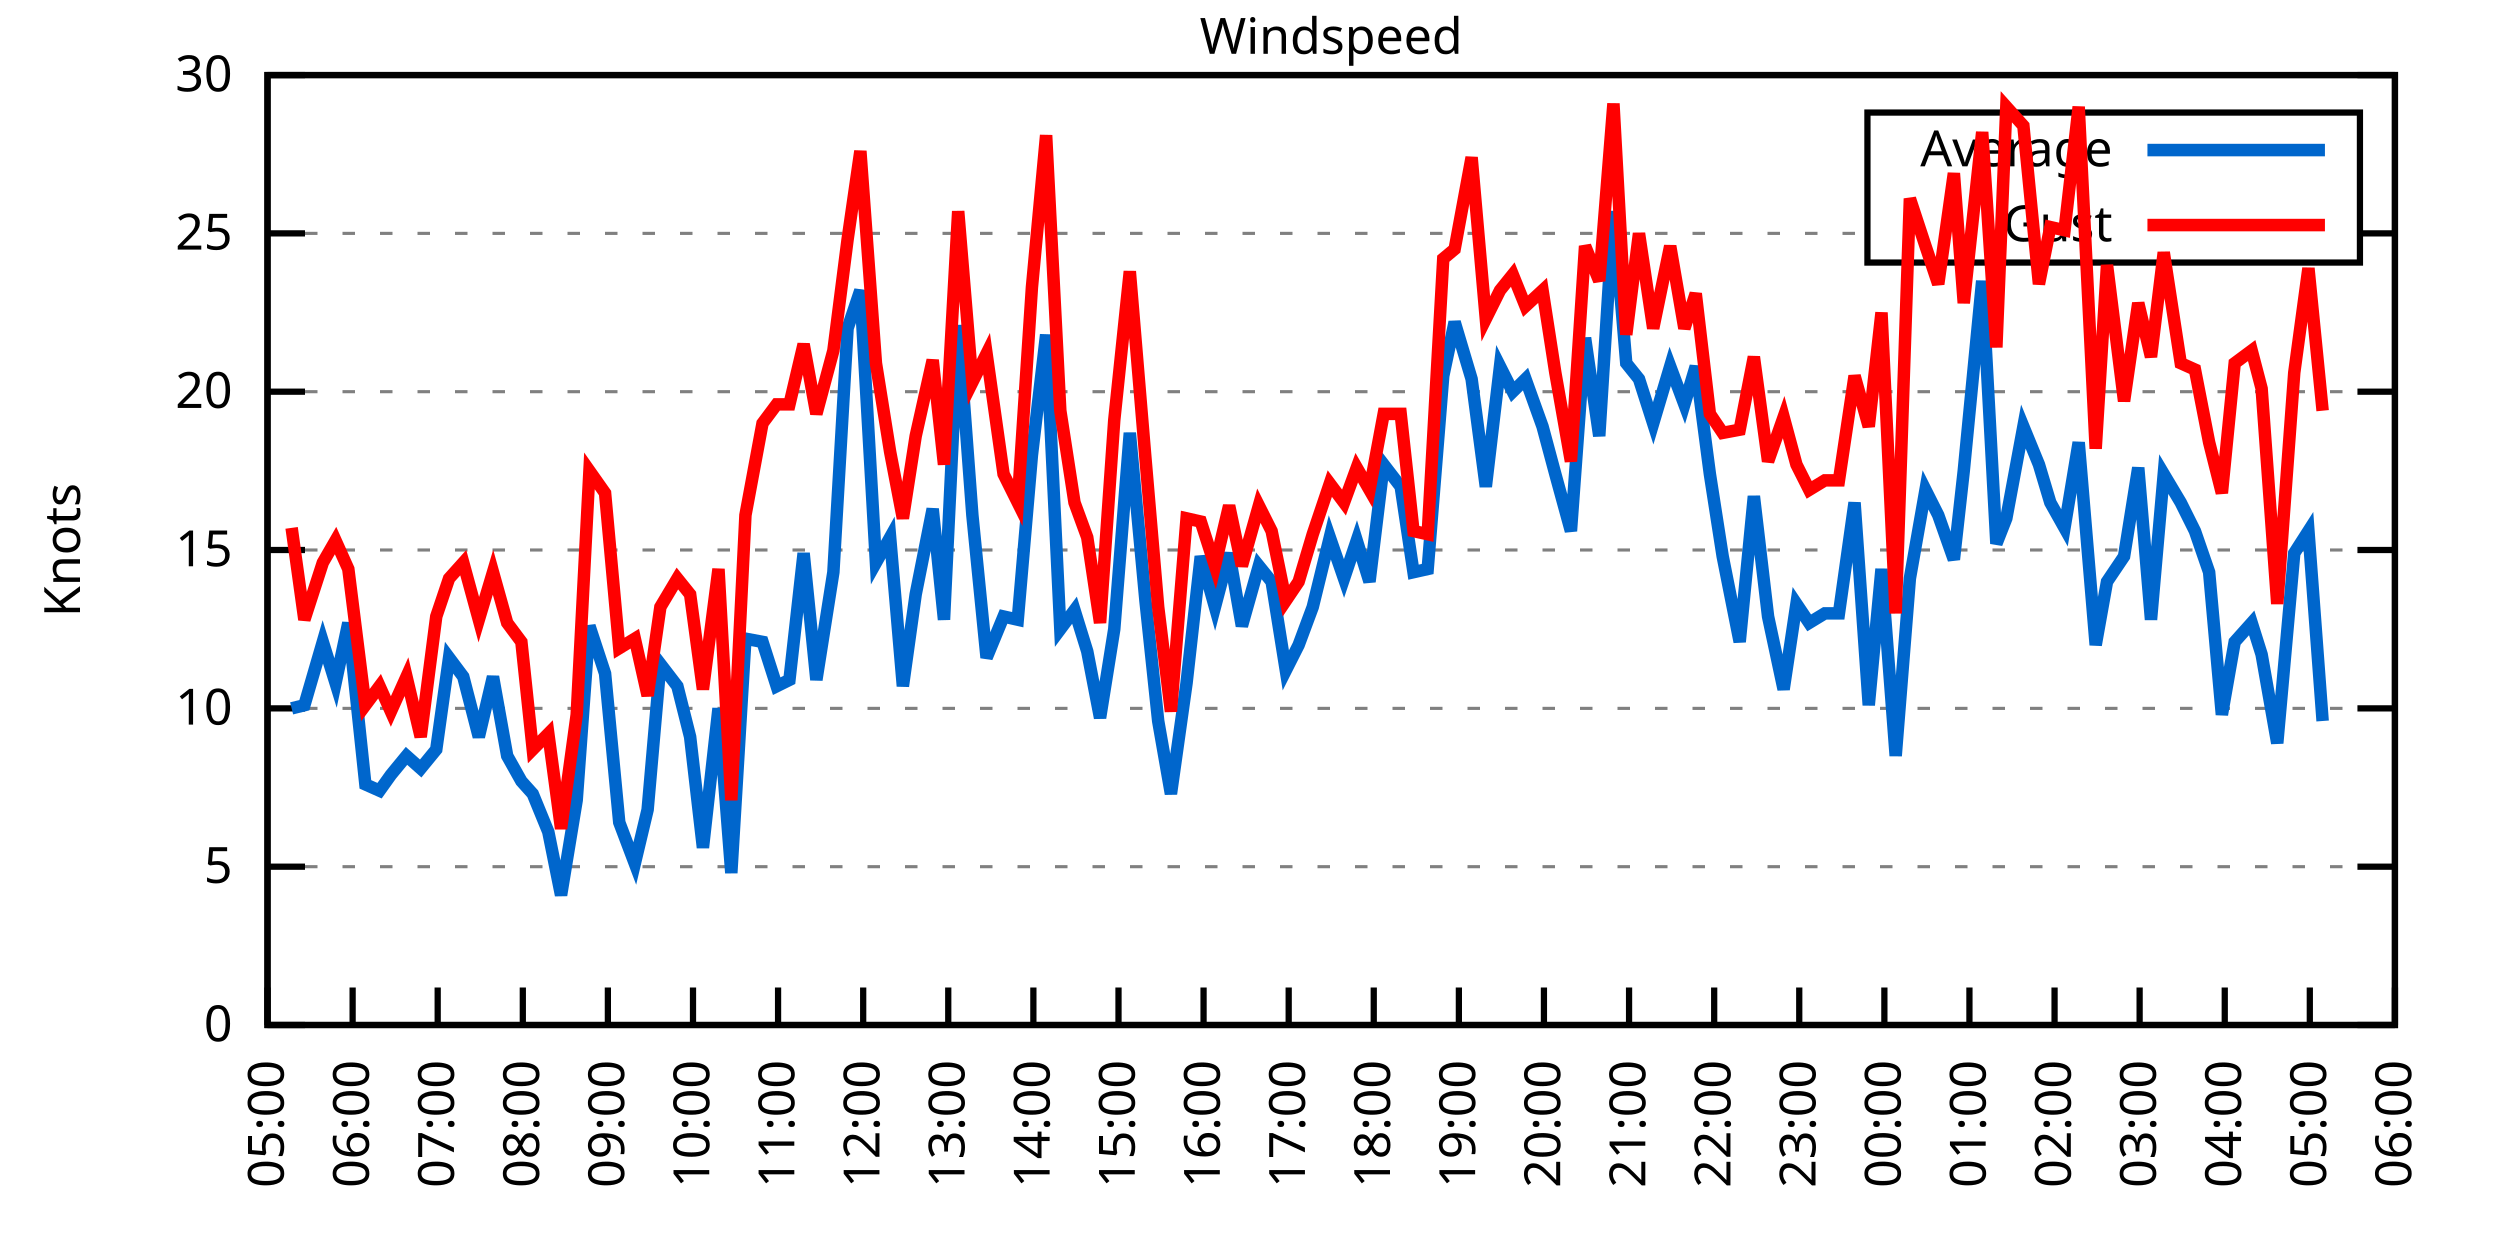
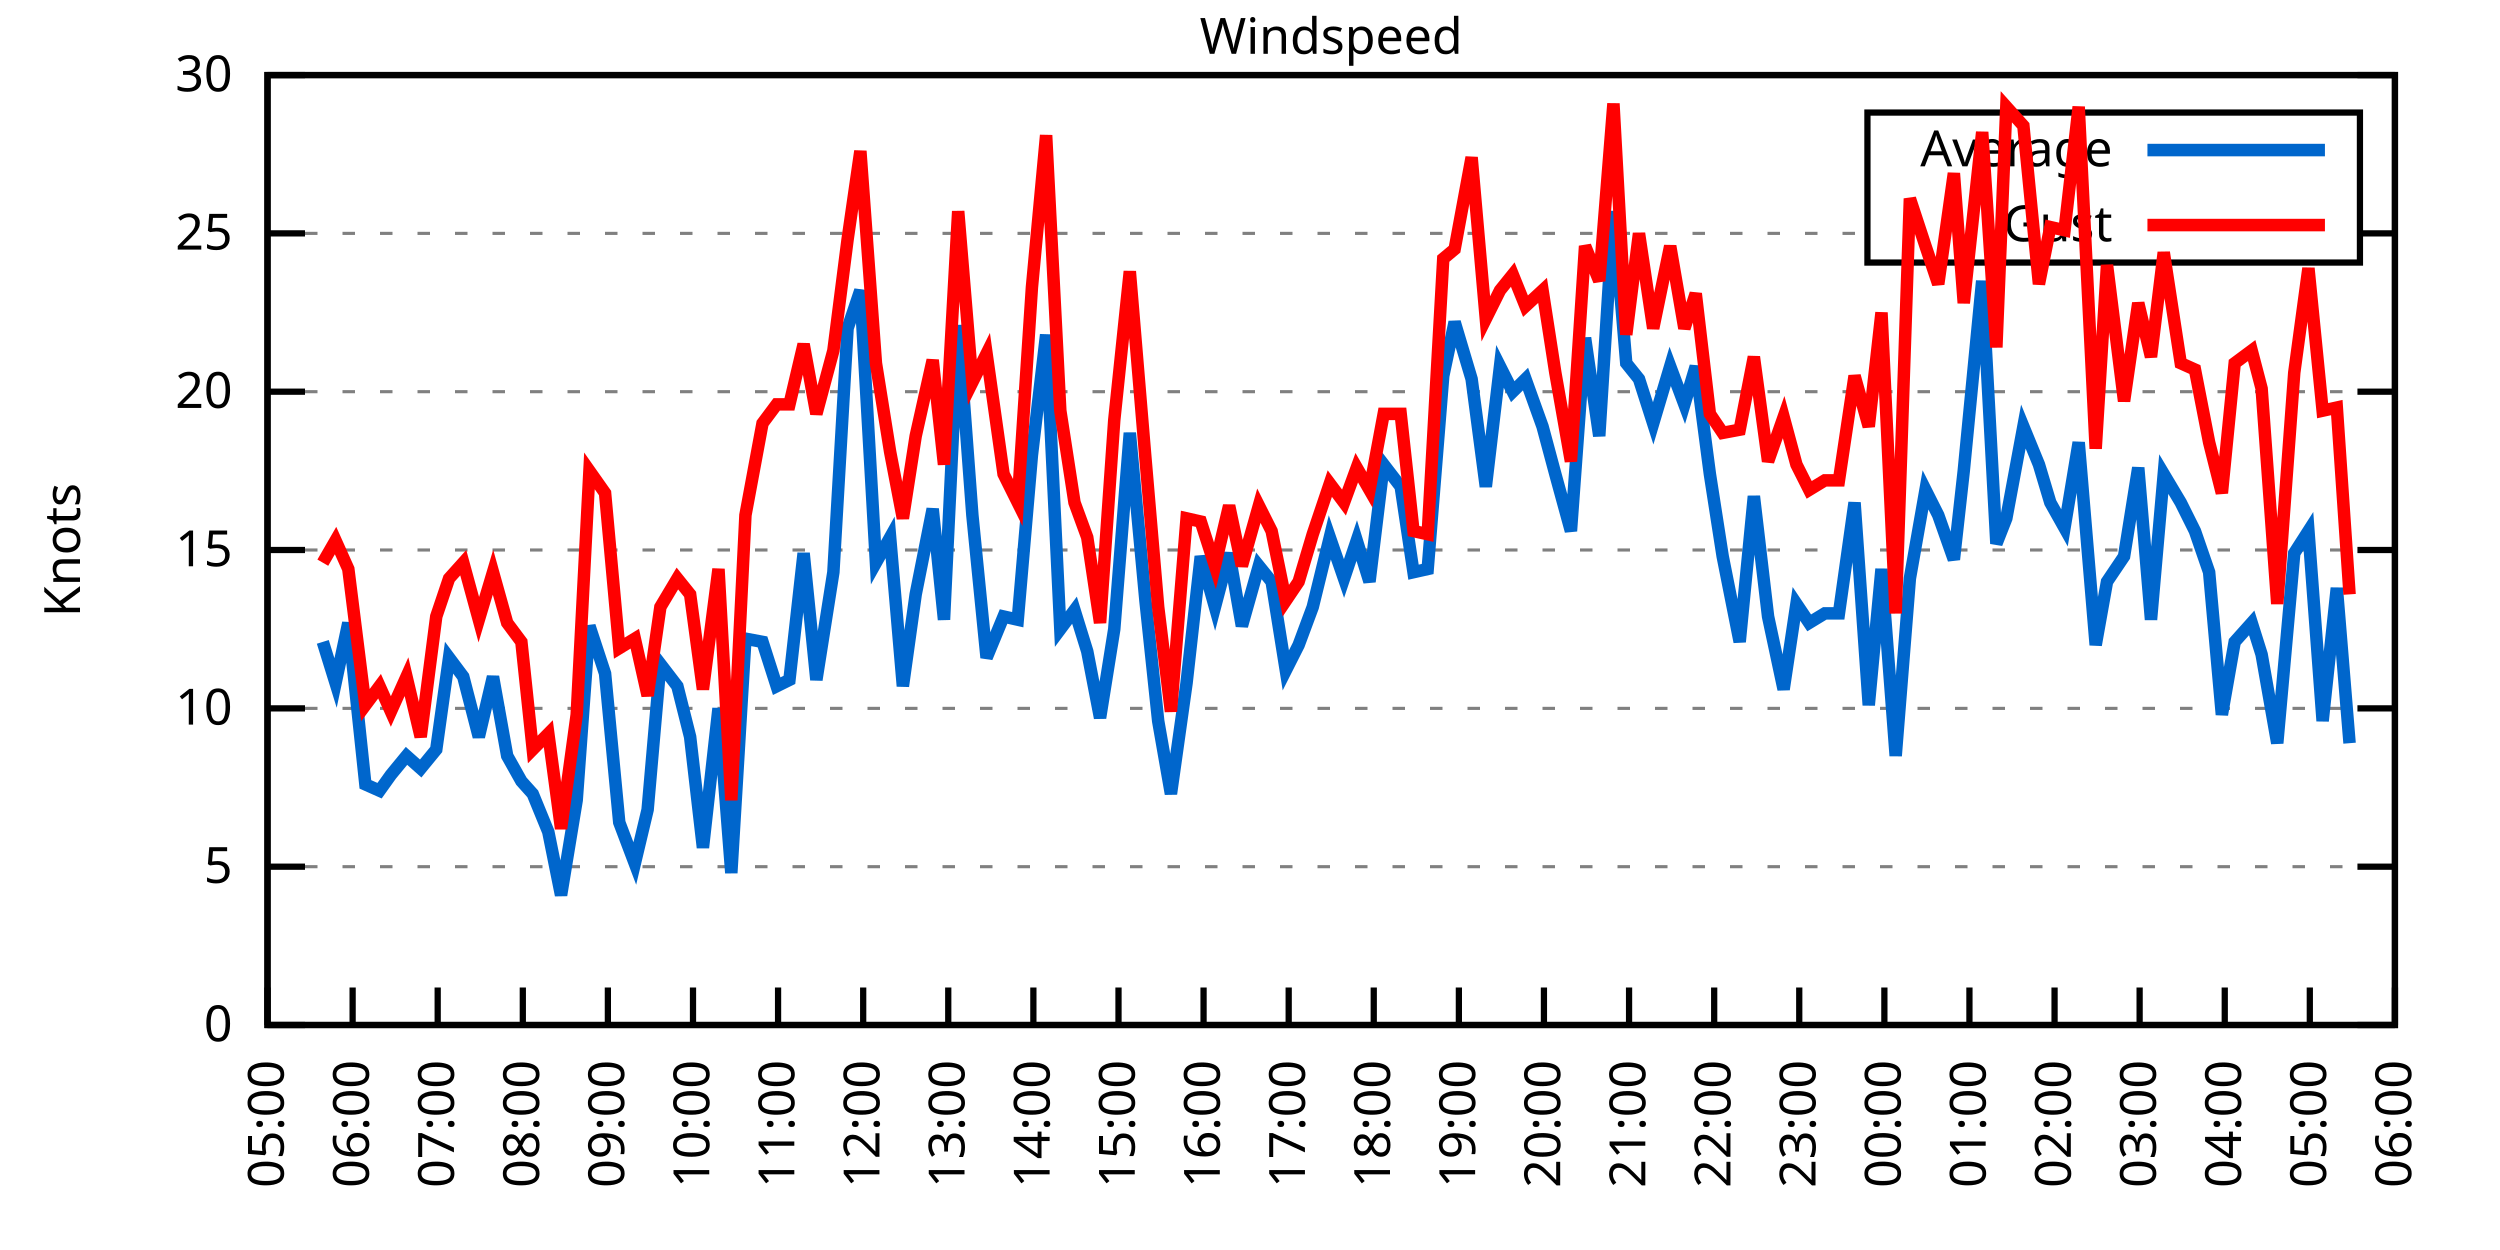
<svg xmlns="http://www.w3.org/2000/svg" xmlns:xlink="http://www.w3.org/1999/xlink" width="400" height="200" viewBox="0 0 400 200">
  <g id="gnuplot_canvas">
    <rect x="0" y="0" width="400" height="200" fill="none" />
    <defs>
      <circle id="gpDot" r="0.5" stroke-width="0.5" stroke="currentColor" />
      <path id="gpPt0" stroke-width="0.333" stroke="currentColor" d="M-1,0 h2 M0,-1 v2" />
      <path id="gpPt1" stroke-width="0.333" stroke="currentColor" d="M-1,-1 L1,1 M1,-1 L-1,1" />
      <path id="gpPt2" stroke-width="0.333" stroke="currentColor" d="M-1,0 L1,0 M0,-1 L0,1 M-1,-1 L1,1 M-1,1 L1,-1" />
      <rect id="gpPt3" stroke-width="0.333" stroke="currentColor" x="-1" y="-1" width="2" height="2" />
      <rect id="gpPt4" stroke-width="0.333" stroke="currentColor" fill="currentColor" x="-1" y="-1" width="2" height="2" />
      <circle id="gpPt5" stroke-width="0.333" stroke="currentColor" cx="0" cy="0" r="1" />
      <use xlink:href="#gpPt5" id="gpPt6" fill="currentColor" stroke="none" />
      <path id="gpPt7" stroke-width="0.333" stroke="currentColor" d="M0,-1.33 L-1.33,0.67 L1.33,0.67 z" />
      <use xlink:href="#gpPt7" id="gpPt8" fill="currentColor" stroke="none" />
      <use xlink:href="#gpPt7" id="gpPt9" stroke="currentColor" transform="rotate(180)" />
      <use xlink:href="#gpPt9" id="gpPt10" fill="currentColor" stroke="none" />
      <use xlink:href="#gpPt3" id="gpPt11" stroke="currentColor" transform="rotate(45)" />
      <use xlink:href="#gpPt11" id="gpPt12" fill="currentColor" stroke="none" />
      <path id="gpPt13" stroke-width="0.333" stroke="currentColor" d="M0,1.330 L1.265,0.411 L0.782,-1.067 L-0.782,-1.076 L-1.265,0.411 z" />
      <use xlink:href="#gpPt13" id="gpPt14" fill="currentColor" stroke="none" />
      <filter id="textbox" filterUnits="objectBoundingBox" x="0" y="0" height="1" width="1">
        <feFlood flood-color="white" flood-opacity="1" result="bgnd" />
        <feComposite in="SourceGraphic" in2="bgnd" operator="atop" />
      </filter>
      <filter id="greybox" filterUnits="objectBoundingBox" x="0" y="0" height="1" width="1">
        <feFlood flood-color="lightgrey" flood-opacity="1" result="grey" />
        <feComposite in="SourceGraphic" in2="grey" operator="atop" />
      </filter>
    </defs>
    <g fill="none" color="white" stroke="currentColor" stroke-width="1.00" stroke-linecap="butt" stroke-linejoin="miter">
</g>
    <g fill="none" color="black" stroke="currentColor" stroke-width="1.00" stroke-linecap="butt" stroke-linejoin="miter">
      <g stroke="none" shape-rendering="crispEdges">
        <polygon fill="rgb(255, 255, 255)" points="42.80,164.00 383.18,164.00 383.18,12.02 42.80,12.02 " />
      </g>
    </g>
    <g fill="none" color="black" stroke="currentColor" stroke-width="1.00" stroke-linecap="butt" stroke-linejoin="miter">
</g>
    <g fill="none" color="black" stroke="black" stroke-width="0.50" stroke-linecap="butt" stroke-linejoin="miter">
</g>
    <g fill="none" color="gray" stroke="currentColor" stroke-width="0.50" stroke-linecap="butt" stroke-linejoin="miter">
      <path stroke="gray" stroke-dasharray="2,4" class="gridline" d="M42.80,164.00 L383.19,164.00  " />
    </g>
    <g fill="none" color="gray" stroke="gray" stroke-width="1.00" stroke-linecap="butt" stroke-linejoin="miter">
</g>
    <g fill="none" color="black" stroke="currentColor" stroke-width="1.00" stroke-linecap="butt" stroke-linejoin="miter">
      <path stroke="black" d="M42.80,164.00 L48.80,164.00 M383.19,164.00 L377.19,164.00  " />
      <g transform="translate(37.20,166.60)" stroke="none" fill="black" font-family="Sans" font-size="8.00" text-anchor="end">
        <text>
          <tspan font-family="Sans"> 0</tspan>
        </text>
      </g>
    </g>
    <g fill="none" color="black" stroke="currentColor" stroke-width="1.00" stroke-linecap="butt" stroke-linejoin="miter">
</g>
    <g fill="none" color="black" stroke="black" stroke-width="0.50" stroke-linecap="butt" stroke-linejoin="miter">
</g>
    <g fill="none" color="gray" stroke="currentColor" stroke-width="0.50" stroke-linecap="butt" stroke-linejoin="miter">
      <path stroke="gray" stroke-dasharray="2,4" class="gridline" d="M42.80,138.67 L383.19,138.67  " />
    </g>
    <g fill="none" color="gray" stroke="gray" stroke-width="1.00" stroke-linecap="butt" stroke-linejoin="miter">
</g>
    <g fill="none" color="black" stroke="currentColor" stroke-width="1.00" stroke-linecap="butt" stroke-linejoin="miter">
      <path stroke="black" d="M42.80,138.67 L48.80,138.67 M383.19,138.67 L377.19,138.67  " />
      <g transform="translate(37.20,141.27)" stroke="none" fill="black" font-family="Sans" font-size="8.00" text-anchor="end">
        <text>
          <tspan font-family="Sans"> 5</tspan>
        </text>
      </g>
    </g>
    <g fill="none" color="black" stroke="currentColor" stroke-width="1.00" stroke-linecap="butt" stroke-linejoin="miter">
</g>
    <g fill="none" color="black" stroke="black" stroke-width="0.50" stroke-linecap="butt" stroke-linejoin="miter">
</g>
    <g fill="none" color="gray" stroke="currentColor" stroke-width="0.50" stroke-linecap="butt" stroke-linejoin="miter">
      <path stroke="gray" stroke-dasharray="2,4" class="gridline" d="M42.80,113.34 L383.19,113.34  " />
    </g>
    <g fill="none" color="gray" stroke="gray" stroke-width="1.00" stroke-linecap="butt" stroke-linejoin="miter">
</g>
    <g fill="none" color="black" stroke="currentColor" stroke-width="1.00" stroke-linecap="butt" stroke-linejoin="miter">
      <path stroke="black" d="M42.80,113.34 L48.80,113.34 M383.19,113.34 L377.19,113.34  " />
      <g transform="translate(37.20,115.94)" stroke="none" fill="black" font-family="Sans" font-size="8.00" text-anchor="end">
        <text>
          <tspan font-family="Sans"> 10</tspan>
        </text>
      </g>
    </g>
    <g fill="none" color="black" stroke="currentColor" stroke-width="1.00" stroke-linecap="butt" stroke-linejoin="miter">
</g>
    <g fill="none" color="black" stroke="black" stroke-width="0.50" stroke-linecap="butt" stroke-linejoin="miter">
</g>
    <g fill="none" color="gray" stroke="currentColor" stroke-width="0.50" stroke-linecap="butt" stroke-linejoin="miter">
      <path stroke="gray" stroke-dasharray="2,4" class="gridline" d="M42.80,88.00 L383.19,88.00  " />
    </g>
    <g fill="none" color="gray" stroke="gray" stroke-width="1.00" stroke-linecap="butt" stroke-linejoin="miter">
</g>
    <g fill="none" color="black" stroke="currentColor" stroke-width="1.00" stroke-linecap="butt" stroke-linejoin="miter">
      <path stroke="black" d="M42.80,88.00 L48.80,88.00 M383.19,88.00 L377.19,88.00  " />
      <g transform="translate(37.20,90.60)" stroke="none" fill="black" font-family="Sans" font-size="8.00" text-anchor="end">
        <text>
          <tspan font-family="Sans"> 15</tspan>
        </text>
      </g>
    </g>
    <g fill="none" color="black" stroke="currentColor" stroke-width="1.00" stroke-linecap="butt" stroke-linejoin="miter">
</g>
    <g fill="none" color="black" stroke="black" stroke-width="0.50" stroke-linecap="butt" stroke-linejoin="miter">
</g>
    <g fill="none" color="gray" stroke="currentColor" stroke-width="0.50" stroke-linecap="butt" stroke-linejoin="miter">
      <path stroke="gray" stroke-dasharray="2,4" class="gridline" d="M42.80,62.67 L383.19,62.67  " />
    </g>
    <g fill="none" color="gray" stroke="gray" stroke-width="1.00" stroke-linecap="butt" stroke-linejoin="miter">
</g>
    <g fill="none" color="black" stroke="currentColor" stroke-width="1.00" stroke-linecap="butt" stroke-linejoin="miter">
      <path stroke="black" d="M42.80,62.67 L48.80,62.67 M383.19,62.67 L377.19,62.67  " />
      <g transform="translate(37.20,65.27)" stroke="none" fill="black" font-family="Sans" font-size="8.00" text-anchor="end">
        <text>
          <tspan font-family="Sans"> 20</tspan>
        </text>
      </g>
    </g>
    <g fill="none" color="black" stroke="currentColor" stroke-width="1.00" stroke-linecap="butt" stroke-linejoin="miter">
</g>
    <g fill="none" color="black" stroke="black" stroke-width="0.50" stroke-linecap="butt" stroke-linejoin="miter">
</g>
    <g fill="none" color="gray" stroke="currentColor" stroke-width="0.50" stroke-linecap="butt" stroke-linejoin="miter">
      <path stroke="gray" stroke-dasharray="2,4" class="gridline" d="M42.80,37.34 L298.79,37.34 M377.59,37.34 L383.19,37.34  " />
    </g>
    <g fill="none" color="gray" stroke="gray" stroke-width="1.00" stroke-linecap="butt" stroke-linejoin="miter">
</g>
    <g fill="none" color="black" stroke="currentColor" stroke-width="1.00" stroke-linecap="butt" stroke-linejoin="miter">
      <path stroke="black" d="M42.80,37.34 L48.80,37.34 M383.19,37.34 L377.19,37.34  " />
      <g transform="translate(37.20,39.94)" stroke="none" fill="black" font-family="Sans" font-size="8.00" text-anchor="end">
        <text>
          <tspan font-family="Sans"> 25</tspan>
        </text>
      </g>
    </g>
    <g fill="none" color="black" stroke="currentColor" stroke-width="1.00" stroke-linecap="butt" stroke-linejoin="miter">
</g>
    <g fill="none" color="black" stroke="black" stroke-width="0.50" stroke-linecap="butt" stroke-linejoin="miter">
</g>
    <g fill="none" color="gray" stroke="currentColor" stroke-width="0.50" stroke-linecap="butt" stroke-linejoin="miter">
      <path stroke="gray" stroke-dasharray="2,4" class="gridline" d="M42.80,12.01 L383.19,12.01  " />
    </g>
    <g fill="none" color="gray" stroke="gray" stroke-width="1.00" stroke-linecap="butt" stroke-linejoin="miter">
</g>
    <g fill="none" color="black" stroke="currentColor" stroke-width="1.00" stroke-linecap="butt" stroke-linejoin="miter">
      <path stroke="black" d="M42.80,12.01 L48.80,12.01 M383.19,12.01 L377.19,12.01  " />
      <g transform="translate(37.20,14.61)" stroke="none" fill="black" font-family="Sans" font-size="8.00" text-anchor="end">
        <text>
          <tspan font-family="Sans"> 30</tspan>
        </text>
      </g>
    </g>
    <g fill="none" color="black" stroke="currentColor" stroke-width="1.00" stroke-linecap="butt" stroke-linejoin="miter">
      <path stroke="black" d="M42.80,164.00 L42.80,158.00  " />
      <g transform="translate(45.40,169.60) rotate(270.00)" stroke="none" fill="black" font-family="Sans" font-size="8.00" text-anchor="end">
        <text>
          <tspan font-family="Sans">05:00</tspan>
        </text>
      </g>
    </g>
    <g fill="none" color="black" stroke="currentColor" stroke-width="1.00" stroke-linecap="butt" stroke-linejoin="miter">
      <path stroke="black" d="M56.42,164.00 L56.42,158.00  " />
      <g transform="translate(59.02,169.60) rotate(270.00)" stroke="none" fill="black" font-family="Sans" font-size="8.00" text-anchor="end">
        <text>
          <tspan font-family="Sans">06:00</tspan>
        </text>
      </g>
    </g>
    <g fill="none" color="black" stroke="currentColor" stroke-width="1.00" stroke-linecap="butt" stroke-linejoin="miter">
      <path stroke="black" d="M70.03,164.00 L70.03,158.00  " />
      <g transform="translate(72.63,169.60) rotate(270.00)" stroke="none" fill="black" font-family="Sans" font-size="8.00" text-anchor="end">
        <text>
          <tspan font-family="Sans">07:00</tspan>
        </text>
      </g>
    </g>
    <g fill="none" color="black" stroke="currentColor" stroke-width="1.00" stroke-linecap="butt" stroke-linejoin="miter">
      <path stroke="black" d="M83.65,164.00 L83.65,158.00  " />
      <g transform="translate(86.25,169.60) rotate(270.00)" stroke="none" fill="black" font-family="Sans" font-size="8.00" text-anchor="end">
        <text>
          <tspan font-family="Sans">08:00</tspan>
        </text>
      </g>
    </g>
    <g fill="none" color="black" stroke="currentColor" stroke-width="1.00" stroke-linecap="butt" stroke-linejoin="miter">
      <path stroke="black" d="M97.26,164.00 L97.26,158.00  " />
      <g transform="translate(99.86,169.60) rotate(270.00)" stroke="none" fill="black" font-family="Sans" font-size="8.00" text-anchor="end">
        <text>
          <tspan font-family="Sans">09:00</tspan>
        </text>
      </g>
    </g>
    <g fill="none" color="black" stroke="currentColor" stroke-width="1.00" stroke-linecap="butt" stroke-linejoin="miter">
      <path stroke="black" d="M110.88,164.00 L110.88,158.00  " />
      <g transform="translate(113.48,169.60) rotate(270.00)" stroke="none" fill="black" font-family="Sans" font-size="8.00" text-anchor="end">
        <text>
          <tspan font-family="Sans">10:00</tspan>
        </text>
      </g>
    </g>
    <g fill="none" color="black" stroke="currentColor" stroke-width="1.00" stroke-linecap="butt" stroke-linejoin="miter">
      <path stroke="black" d="M124.49,164.00 L124.49,158.00  " />
      <g transform="translate(127.09,169.60) rotate(270.00)" stroke="none" fill="black" font-family="Sans" font-size="8.00" text-anchor="end">
        <text>
          <tspan font-family="Sans">11:00</tspan>
        </text>
      </g>
    </g>
    <g fill="none" color="black" stroke="currentColor" stroke-width="1.00" stroke-linecap="butt" stroke-linejoin="miter">
      <path stroke="black" d="M138.11,164.00 L138.11,158.00  " />
      <g transform="translate(140.71,169.60) rotate(270.00)" stroke="none" fill="black" font-family="Sans" font-size="8.00" text-anchor="end">
        <text>
          <tspan font-family="Sans">12:00</tspan>
        </text>
      </g>
    </g>
    <g fill="none" color="black" stroke="currentColor" stroke-width="1.00" stroke-linecap="butt" stroke-linejoin="miter">
      <path stroke="black" d="M151.72,164.00 L151.72,158.00  " />
      <g transform="translate(154.32,169.60) rotate(270.00)" stroke="none" fill="black" font-family="Sans" font-size="8.00" text-anchor="end">
        <text>
          <tspan font-family="Sans">13:00</tspan>
        </text>
      </g>
    </g>
    <g fill="none" color="black" stroke="currentColor" stroke-width="1.00" stroke-linecap="butt" stroke-linejoin="miter">
      <path stroke="black" d="M165.34,164.00 L165.34,158.00  " />
      <g transform="translate(167.94,169.60) rotate(270.00)" stroke="none" fill="black" font-family="Sans" font-size="8.00" text-anchor="end">
        <text>
          <tspan font-family="Sans">14:00</tspan>
        </text>
      </g>
    </g>
    <g fill="none" color="black" stroke="currentColor" stroke-width="1.00" stroke-linecap="butt" stroke-linejoin="miter">
      <path stroke="black" d="M178.96,164.00 L178.96,158.00  " />
      <g transform="translate(181.56,169.60) rotate(270.00)" stroke="none" fill="black" font-family="Sans" font-size="8.00" text-anchor="end">
        <text>
          <tspan font-family="Sans">15:00</tspan>
        </text>
      </g>
    </g>
    <g fill="none" color="black" stroke="currentColor" stroke-width="1.00" stroke-linecap="butt" stroke-linejoin="miter">
      <path stroke="black" d="M192.57,164.00 L192.57,158.00  " />
      <g transform="translate(195.17,169.60) rotate(270.00)" stroke="none" fill="black" font-family="Sans" font-size="8.00" text-anchor="end">
        <text>
          <tspan font-family="Sans">16:00</tspan>
        </text>
      </g>
    </g>
    <g fill="none" color="black" stroke="currentColor" stroke-width="1.00" stroke-linecap="butt" stroke-linejoin="miter">
      <path stroke="black" d="M206.19,164.00 L206.19,158.00  " />
      <g transform="translate(208.79,169.60) rotate(270.00)" stroke="none" fill="black" font-family="Sans" font-size="8.00" text-anchor="end">
        <text>
          <tspan font-family="Sans">17:00</tspan>
        </text>
      </g>
    </g>
    <g fill="none" color="black" stroke="currentColor" stroke-width="1.00" stroke-linecap="butt" stroke-linejoin="miter">
      <path stroke="black" d="M219.80,164.00 L219.80,158.00  " />
      <g transform="translate(222.40,169.60) rotate(270.00)" stroke="none" fill="black" font-family="Sans" font-size="8.00" text-anchor="end">
        <text>
          <tspan font-family="Sans">18:00</tspan>
        </text>
      </g>
    </g>
    <g fill="none" color="black" stroke="currentColor" stroke-width="1.00" stroke-linecap="butt" stroke-linejoin="miter">
      <path stroke="black" d="M233.42,164.00 L233.42,158.00  " />
      <g transform="translate(236.02,169.60) rotate(270.00)" stroke="none" fill="black" font-family="Sans" font-size="8.00" text-anchor="end">
        <text>
          <tspan font-family="Sans">19:00</tspan>
        </text>
      </g>
    </g>
    <g fill="none" color="black" stroke="currentColor" stroke-width="1.00" stroke-linecap="butt" stroke-linejoin="miter">
      <path stroke="black" d="M247.03,164.00 L247.03,158.00  " />
      <g transform="translate(249.63,169.60) rotate(270.00)" stroke="none" fill="black" font-family="Sans" font-size="8.00" text-anchor="end">
        <text>
          <tspan font-family="Sans">20:00</tspan>
        </text>
      </g>
    </g>
    <g fill="none" color="black" stroke="currentColor" stroke-width="1.00" stroke-linecap="butt" stroke-linejoin="miter">
      <path stroke="black" d="M260.65,164.00 L260.65,158.00  " />
      <g transform="translate(263.25,169.60) rotate(270.00)" stroke="none" fill="black" font-family="Sans" font-size="8.00" text-anchor="end">
        <text>
          <tspan font-family="Sans">21:00</tspan>
        </text>
      </g>
    </g>
    <g fill="none" color="black" stroke="currentColor" stroke-width="1.00" stroke-linecap="butt" stroke-linejoin="miter">
      <path stroke="black" d="M274.27,164.00 L274.27,158.00  " />
      <g transform="translate(276.87,169.60) rotate(270.00)" stroke="none" fill="black" font-family="Sans" font-size="8.00" text-anchor="end">
        <text>
          <tspan font-family="Sans">22:00</tspan>
        </text>
      </g>
    </g>
    <g fill="none" color="black" stroke="currentColor" stroke-width="1.00" stroke-linecap="butt" stroke-linejoin="miter">
      <path stroke="black" d="M287.88,164.00 L287.88,158.00  " />
      <g transform="translate(290.48,169.60) rotate(270.00)" stroke="none" fill="black" font-family="Sans" font-size="8.00" text-anchor="end">
        <text>
          <tspan font-family="Sans">23:00</tspan>
        </text>
      </g>
    </g>
    <g fill="none" color="black" stroke="currentColor" stroke-width="1.00" stroke-linecap="butt" stroke-linejoin="miter">
      <path stroke="black" d="M301.50,164.00 L301.50,158.00  " />
      <g transform="translate(304.10,169.60) rotate(270.00)" stroke="none" fill="black" font-family="Sans" font-size="8.00" text-anchor="end">
        <text>
          <tspan font-family="Sans">00:00</tspan>
        </text>
      </g>
    </g>
    <g fill="none" color="black" stroke="currentColor" stroke-width="1.00" stroke-linecap="butt" stroke-linejoin="miter">
      <path stroke="black" d="M315.11,164.00 L315.11,158.00  " />
      <g transform="translate(317.71,169.60) rotate(270.00)" stroke="none" fill="black" font-family="Sans" font-size="8.00" text-anchor="end">
        <text>
          <tspan font-family="Sans">01:00</tspan>
        </text>
      </g>
    </g>
    <g fill="none" color="black" stroke="currentColor" stroke-width="1.00" stroke-linecap="butt" stroke-linejoin="miter">
      <path stroke="black" d="M328.73,164.00 L328.73,158.00  " />
      <g transform="translate(331.33,169.60) rotate(270.00)" stroke="none" fill="black" font-family="Sans" font-size="8.00" text-anchor="end">
        <text>
          <tspan font-family="Sans">02:00</tspan>
        </text>
      </g>
    </g>
    <g fill="none" color="black" stroke="currentColor" stroke-width="1.00" stroke-linecap="butt" stroke-linejoin="miter">
      <path stroke="black" d="M342.34,164.00 L342.34,158.00  " />
      <g transform="translate(344.94,169.60) rotate(270.00)" stroke="none" fill="black" font-family="Sans" font-size="8.00" text-anchor="end">
        <text>
          <tspan font-family="Sans">03:00</tspan>
        </text>
      </g>
    </g>
    <g fill="none" color="black" stroke="currentColor" stroke-width="1.00" stroke-linecap="butt" stroke-linejoin="miter">
      <path stroke="black" d="M355.96,164.00 L355.96,158.00  " />
      <g transform="translate(358.56,169.60) rotate(270.00)" stroke="none" fill="black" font-family="Sans" font-size="8.00" text-anchor="end">
        <text>
          <tspan font-family="Sans">04:00</tspan>
        </text>
      </g>
    </g>
    <g fill="none" color="black" stroke="currentColor" stroke-width="1.00" stroke-linecap="butt" stroke-linejoin="miter">
      <path stroke="black" d="M369.57,164.00 L369.57,158.00  " />
      <g transform="translate(372.17,169.60) rotate(270.00)" stroke="none" fill="black" font-family="Sans" font-size="8.00" text-anchor="end">
        <text>
          <tspan font-family="Sans">05:00</tspan>
        </text>
      </g>
    </g>
    <g fill="none" color="black" stroke="currentColor" stroke-width="1.00" stroke-linecap="butt" stroke-linejoin="miter">
      <path stroke="black" d="M383.19,164.00 L383.19,158.00  " />
      <g transform="translate(385.79,169.60) rotate(270.00)" stroke="none" fill="black" font-family="Sans" font-size="8.00" text-anchor="end">
        <text>
          <tspan font-family="Sans">06:00</tspan>
        </text>
      </g>
    </g>
    <g fill="none" color="black" stroke="currentColor" stroke-width="1.00" stroke-linecap="butt" stroke-linejoin="miter">
</g>
    <g fill="none" color="black" stroke="currentColor" stroke-width="1.00" stroke-linecap="butt" stroke-linejoin="miter">
      <path stroke="black" d="M42.80,12.01 L42.80,164.00 L383.19,164.00 L383.19,12.01 L42.80,12.01 Z  " />
    </g>
    <g fill="none" color="black" stroke="currentColor" stroke-width="1.00" stroke-linecap="butt" stroke-linejoin="miter">
</g>
    <g fill="none" color="black" stroke="currentColor" stroke-width="1.00" stroke-linecap="butt" stroke-linejoin="miter">
      <path stroke="black" d="M298.79,42.01 L298.79,18.01 L377.59,18.01 L377.59,42.01 L298.79,42.01 Z  " />
    </g>
    <g id="Windspeed_plot_1">
      <g fill="none" color="white" stroke="black" stroke-width="2.00" stroke-linecap="butt" stroke-linejoin="miter">
</g>
      <g fill="none" color="black" stroke="currentColor" stroke-width="2.00" stroke-linecap="butt" stroke-linejoin="miter">
        <g transform="translate(337.99,26.61)" stroke="none" fill="black" font-family="Sans" font-size="8.00" text-anchor="end">
          <text>
            <tspan font-family="Sans">Average</tspan>
          </text>
        </g>
      </g>
      <g fill="none" color="black" stroke="currentColor" stroke-width="2.00" stroke-linecap="butt" stroke-linejoin="miter">
-         <path stroke="rgb(  0, 102, 204)" d="M343.59,24.01 L371.99,24.01 M46.66,113.34 L48.70,112.83 L51.65,102.70 L53.69,109.28 L55.73,99.66 L58.46,125.50   L60.73,126.51 L62.54,123.98 L65.04,120.94 L67.31,122.96 L69.80,119.92 L71.85,105.23 L74.12,108.27 L76.61,117.90   L78.88,108.27 L81.15,120.94 L83.42,124.99 L85.24,127.02 L87.73,133.10 L89.77,143.23 L92.27,128.03 L94.31,100.16   L96.81,107.76 L99.08,131.58 L101.57,138.16 L103.62,129.55 L105.66,106.24 L108.38,109.79 L110.42,117.90 L112.47,135.63   L114.96,113.34 L117.01,139.68 L119.27,102.19 L122.00,102.70 L124.27,109.79 L126.31,108.78 L128.58,88.51 L130.62,108.78   L133.34,91.55 L135.61,52.54 L137.66,46.46 L140.15,90.03 L142.42,85.98 L144.46,109.79 L146.51,95.10 L149.23,81.42   L151.04,99.15 L153.31,52.03 L155.58,82.43 L157.85,105.23 L160.57,98.64 L162.84,99.15 L165.11,72.81 L167.38,53.55   L169.65,100.67 L171.92,97.63 L173.96,104.22 L176.01,114.86 L178.28,100.67 L180.77,69.26 L183.27,96.11 L185.31,115.36   L187.35,127.02 L189.85,109.28 L192.12,89.02 L194.39,97.12 L196.66,88.51 L198.70,100.16 L201.42,90.54 L203.46,93.07   L205.73,107.26 L207.78,103.20 L210.04,97.12 L212.77,85.98 L215.04,92.56 L217.08,86.49 L219.12,93.07 L221.39,74.33   L224.11,77.87 L226.16,91.55 L228.43,91.04 L230.92,60.14 L232.74,51.53 L235.46,60.65 L237.73,77.87 L240.00,58.62   L242.04,62.67 L244.08,60.65 L246.81,68.25 L248.85,75.85 L251.35,84.97 L253.61,54.06 L255.88,69.77 L258.15,33.80   L260.20,58.11 L262.24,60.65 L264.51,67.74 L267.23,58.62 L269.50,64.70 L271.32,58.62 L273.58,75.85 L275.63,89.02   L278.35,102.70 L280.62,79.39 L282.89,98.64 L285.38,110.30 L287.43,96.62 L289.47,99.66 L291.97,98.14 L294.23,98.14   L296.73,80.41 L299.00,112.83 L301.04,91.04 L303.31,120.94 L305.58,92.56 L308.08,78.38 L310.12,82.43 L312.62,89.52   L314.20,75.34 L317.15,44.94 L319.42,86.99 L321.01,82.94 L323.74,68.25 L326.23,74.33 L328.05,80.41 L330.32,84.46   L332.59,70.78 L335.31,103.20 L337.12,93.07 L339.85,89.02 L342.12,74.83 L344.16,99.15 L346.20,75.85 L348.92,80.41   L351.19,84.97 L353.46,91.55 L355.50,114.35 L357.55,102.70 L360.27,99.66 L361.86,104.72 L364.36,118.91 L367.08,88.51   L369.35,84.97 L371.62,115.36  " />
+         <path stroke="rgb(  0, 102, 204)" d="M343.59,24.01 L371.99,24.01 M51.65,102.70 L53.69,109.28 L55.73,99.66 L58.46,125.50 L60.73,126.51 L62.54,123.98   L65.04,120.94 L67.31,122.96 L69.80,119.92 L71.85,105.23 L74.12,108.27 L76.61,117.90 L78.88,108.27 L81.15,120.94   L83.42,124.99 L85.24,127.02 L87.73,133.10 L89.77,143.23 L92.27,128.03 L94.31,100.16 L96.81,107.76 L99.08,131.58   L101.57,138.16 L103.62,129.55 L105.66,106.24 L108.38,109.79 L110.42,117.90 L112.47,135.63 L114.96,113.34 L117.01,139.68   L119.27,102.19 L122.00,102.70 L124.27,109.79 L126.31,108.78 L128.58,88.51 L130.62,108.78 L133.34,91.55 L135.61,52.54   L137.66,46.46 L140.15,90.03 L142.42,85.98 L144.46,109.79 L146.51,95.10 L149.23,81.42 L151.04,99.15 L153.31,52.03   L155.58,82.43 L157.85,105.23 L160.57,98.64 L162.84,99.15 L165.11,72.81 L167.38,53.55 L169.65,100.67 L171.92,97.63   L173.96,104.22 L176.01,114.86 L178.28,100.67 L180.77,69.26 L183.27,96.11 L185.31,115.36 L187.35,127.02 L189.85,109.28   L192.12,89.02 L194.39,97.12 L196.66,88.51 L198.70,100.16 L201.42,90.54 L203.46,93.07 L205.73,107.26 L207.78,103.20   L210.04,97.12 L212.77,85.98 L215.04,92.56 L217.08,86.49 L219.12,93.07 L221.39,74.33 L224.11,77.87 L226.16,91.55   L228.43,91.04 L230.92,60.14 L232.74,51.53 L235.46,60.65 L237.73,77.87 L240.00,58.62 L242.04,62.67 L244.08,60.65   L246.81,68.25 L248.85,75.85 L251.35,84.97 L253.61,54.06 L255.88,69.77 L258.15,33.80 L260.20,58.11 L262.24,60.65   L264.51,67.74 L267.23,58.62 L269.50,64.70 L271.32,58.62 L273.58,75.85 L275.63,89.02 L278.35,102.70 L280.62,79.39   L282.89,98.64 L285.38,110.30 L287.43,96.62 L289.47,99.66 L291.97,98.14 L294.23,98.14 L296.73,80.41 L299.00,112.83   L301.04,91.04 L303.31,120.94 L305.58,92.56 L308.08,78.38 L310.12,82.43 L312.62,89.52 L314.20,75.34 L317.15,44.94   L319.42,86.99 L321.01,82.94 L323.74,68.25 L326.23,74.33 L328.05,80.41 L330.32,84.46 L332.59,70.78 L335.31,103.20   L337.12,93.07 L339.85,89.02 L342.12,74.83 L344.16,99.15 L346.20,75.85 L348.92,80.41 L351.19,84.97 L353.46,91.55   L355.50,114.35 L357.55,102.70 L360.27,99.66 L361.86,104.72 L364.36,118.91 L367.08,88.51 L369.35,84.97 L371.62,115.36   L373.89,94.08 L375.93,118.91  " />
      </g>
    </g>
    <g id="Windspeed_plot_2">
      <g fill="none" color="black" stroke="currentColor" stroke-width="2.00" stroke-linecap="butt" stroke-linejoin="miter">
        <g transform="translate(337.99,38.61)" stroke="none" fill="black" font-family="Sans" font-size="8.00" text-anchor="end">
          <text>
            <tspan font-family="Sans">Gust</tspan>
          </text>
        </g>
      </g>
      <g fill="none" color="black" stroke="currentColor" stroke-width="2.00" stroke-linecap="butt" stroke-linejoin="miter">
-         <path stroke="rgb(255,   0,   0)" d="M343.59,36.01 L371.99,36.01 M46.66,84.46 L48.70,99.15 L51.65,90.03 L53.69,86.49 L55.73,91.04 L58.46,112.83   L60.73,109.79 L62.54,113.84 L65.04,108.27 L67.31,117.90 L69.80,98.64 L71.85,92.56 L74.12,90.03 L76.61,99.15   L78.88,91.55 L81.15,99.66 L83.42,102.70 L85.24,119.92 L87.73,117.39 L89.77,132.59 L92.27,114.35 L94.31,75.34   L96.81,78.89 L99.08,103.71 L101.57,102.19 L103.62,111.31 L105.66,97.12 L108.38,92.56 L110.42,95.10 L112.47,110.30   L114.96,91.04 L117.01,128.03 L119.27,82.43 L122.00,67.74 L124.27,64.70 L126.31,64.70 L128.58,55.07 L130.62,66.22   L133.34,56.09 L135.61,38.35 L137.66,24.17 L140.15,58.11 L142.42,72.30 L144.46,82.94 L146.51,69.77 L149.23,57.61   L151.04,74.33 L153.31,33.80 L155.58,61.15 L157.85,56.59 L160.57,75.85 L162.84,80.41 L165.11,45.95 L167.38,21.64   L169.65,65.71 L171.92,80.41 L173.96,85.98 L176.01,99.66 L178.28,67.23 L180.77,43.42 L183.27,73.31 L185.31,97.12   L187.35,113.84 L189.85,82.94 L192.12,83.45 L194.39,90.54 L196.66,80.91 L198.70,90.54 L201.42,80.91 L203.46,84.97   L205.73,96.11 L207.78,93.07 L210.04,85.47 L212.77,77.37 L215.04,80.41 L217.08,74.83 L219.12,78.38 L221.39,66.22   L224.11,66.22 L226.16,84.97 L228.43,85.47 L230.92,41.39 L232.74,39.87 L235.46,25.18 L237.73,51.02 L240.00,46.46   L242.04,43.93 L244.08,48.99 L246.81,46.46 L248.85,59.63 L251.35,73.82 L253.61,39.37 L255.88,44.94 L258.15,16.57   L260.20,53.55 L262.24,37.34 L264.51,52.54 L267.23,39.37 L269.50,52.54 L271.32,46.97 L273.58,66.22 L275.63,69.26   L278.35,68.75 L280.62,57.10 L282.89,73.82 L285.38,66.73 L287.43,74.33 L289.47,78.38 L291.97,76.86 L294.23,76.86   L296.73,60.14 L299.00,68.25 L301.04,50.01 L303.31,98.14 L305.58,31.77 L308.08,39.37 L310.12,45.45 L312.62,27.72   L314.20,48.49 L317.15,21.13 L319.42,55.58 L321.01,17.08 L323.74,20.12 L326.23,45.45 L328.05,36.33 L330.32,36.84   L332.59,17.08 L335.31,71.79 L337.12,42.41 L339.85,64.19 L342.12,48.49 L344.16,57.10 L346.20,40.38 L348.92,58.11   L351.19,59.13 L353.46,70.78 L355.50,78.89 L357.55,58.11 L360.27,56.09 L361.86,62.17 L364.36,96.62 L367.08,59.63   L369.35,42.91 L371.62,65.71  " />
+         <path stroke="rgb(255,   0,   0)" d="M343.59,36.01 L371.99,36.01 M51.65,90.03 L53.69,86.49 L55.73,91.04 L58.46,112.83 L60.73,109.79 L62.54,113.84   L65.04,108.27 L67.31,117.90 L69.80,98.64 L71.85,92.56 L74.12,90.03 L76.61,99.15 L78.88,91.55 L81.15,99.66   L83.42,102.70 L85.24,119.92 L87.73,117.39 L89.77,132.59 L92.27,114.35 L94.31,75.34 L96.81,78.89 L99.08,103.71   L101.57,102.19 L103.62,111.31 L105.66,97.12 L108.38,92.56 L110.42,95.10 L112.47,110.30 L114.96,91.04 L117.01,128.03   L119.27,82.43 L122.00,67.74 L124.27,64.70 L126.31,64.70 L128.58,55.07 L130.62,66.22 L133.34,56.09 L135.61,38.35   L137.66,24.17 L140.15,58.11 L142.42,72.30 L144.46,82.94 L146.51,69.77 L149.23,57.61 L151.04,74.33 L153.31,33.80   L155.58,61.15 L157.85,56.59 L160.57,75.85 L162.84,80.41 L165.11,45.95 L167.38,21.64 L169.65,65.71 L171.92,80.41   L173.96,85.98 L176.01,99.66 L178.28,67.23 L180.77,43.42 L183.27,73.31 L185.31,97.12 L187.35,113.84 L189.85,82.94   L192.12,83.45 L194.39,90.54 L196.66,80.91 L198.70,90.54 L201.42,80.91 L203.46,84.97 L205.73,96.11 L207.78,93.07   L210.04,85.47 L212.77,77.37 L215.04,80.41 L217.08,74.83 L219.12,78.38 L221.39,66.22 L224.11,66.22 L226.16,84.97   L228.43,85.47 L230.92,41.39 L232.74,39.87 L235.46,25.18 L237.73,51.02 L240.00,46.46 L242.04,43.93 L244.08,48.99   L246.81,46.46 L248.85,59.63 L251.35,73.82 L253.61,39.37 L255.88,44.94 L258.15,16.57 L260.20,53.55 L262.24,37.34   L264.51,52.54 L267.23,39.37 L269.50,52.54 L271.32,46.97 L273.58,66.22 L275.63,69.26 L278.35,68.75 L280.62,57.10   L282.89,73.82 L285.38,66.73 L287.43,74.33 L289.47,78.38 L291.97,76.86 L294.23,76.86 L296.73,60.14 L299.00,68.25   L301.04,50.01 L303.31,98.14 L305.58,31.77 L308.08,39.37 L310.12,45.45 L312.62,27.72 L314.20,48.49 L317.15,21.13   L319.42,55.58 L321.01,17.08 L323.74,20.12 L326.23,45.45 L328.05,36.33 L330.32,36.84 L332.59,17.08 L335.31,71.79   L337.12,42.41 L339.85,64.19 L342.12,48.49 L344.16,57.10 L346.20,40.38 L348.92,58.11 L351.19,59.13 L353.46,70.78   L355.50,78.89 L357.55,58.11 L360.27,56.09 L361.86,62.17 L364.36,96.62 L367.08,59.63 L369.35,42.91 L371.62,65.71   L373.89,65.21 L375.93,95.10  " />
      </g>
    </g>
    <g fill="none" color="black" stroke="currentColor" stroke-width="2.00" stroke-linecap="butt" stroke-linejoin="miter">
</g>
    <g fill="none" color="black" stroke="black" stroke-width="1.00" stroke-linecap="butt" stroke-linejoin="miter">
</g>
    <g fill="none" color="black" stroke="currentColor" stroke-width="1.00" stroke-linecap="butt" stroke-linejoin="miter">
      <path stroke="black" d="M42.80,12.01 L42.80,164.00 L383.19,164.00 L383.19,12.01 L42.80,12.01 Z  " />
      <g transform="translate(12.80,88.01) rotate(270.00)" stroke="none" fill="black" font-family="Sans" font-size="8.00" text-anchor="middle">
        <text>
          <tspan font-family="Sans">Knots</tspan>
        </text>
      </g>
    </g>
    <g fill="none" color="black" stroke="currentColor" stroke-width="1.00" stroke-linecap="butt" stroke-linejoin="miter">
</g>
    <g fill="none" color="black" stroke="currentColor" stroke-width="1.00" stroke-linecap="butt" stroke-linejoin="miter">
      <g transform="translate(212.99,8.61)" stroke="none" fill="black" font-family="Sans" font-size="8.00" text-anchor="middle">
        <text>
          <tspan font-family="Sans">Windspeed</tspan>
        </text>
      </g>
    </g>
    <g fill="none" color="black" stroke="currentColor" stroke-width="1.00" stroke-linecap="butt" stroke-linejoin="miter">
</g>
  </g>
</svg>
